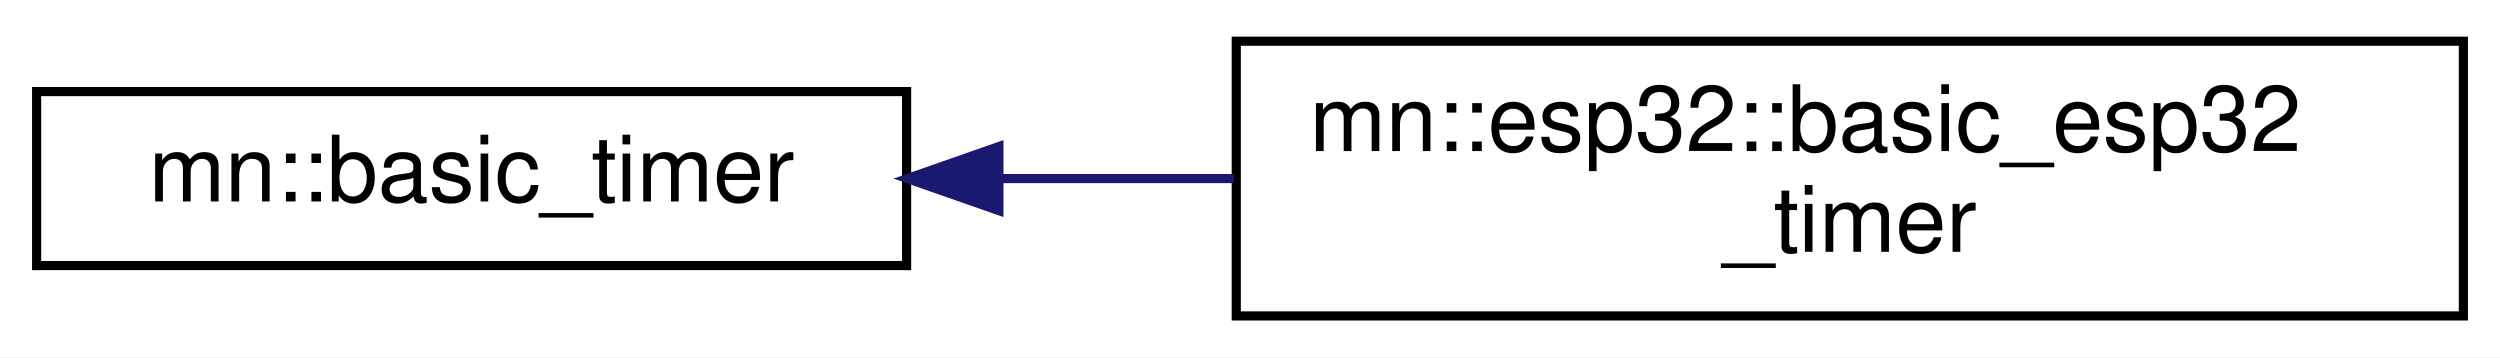
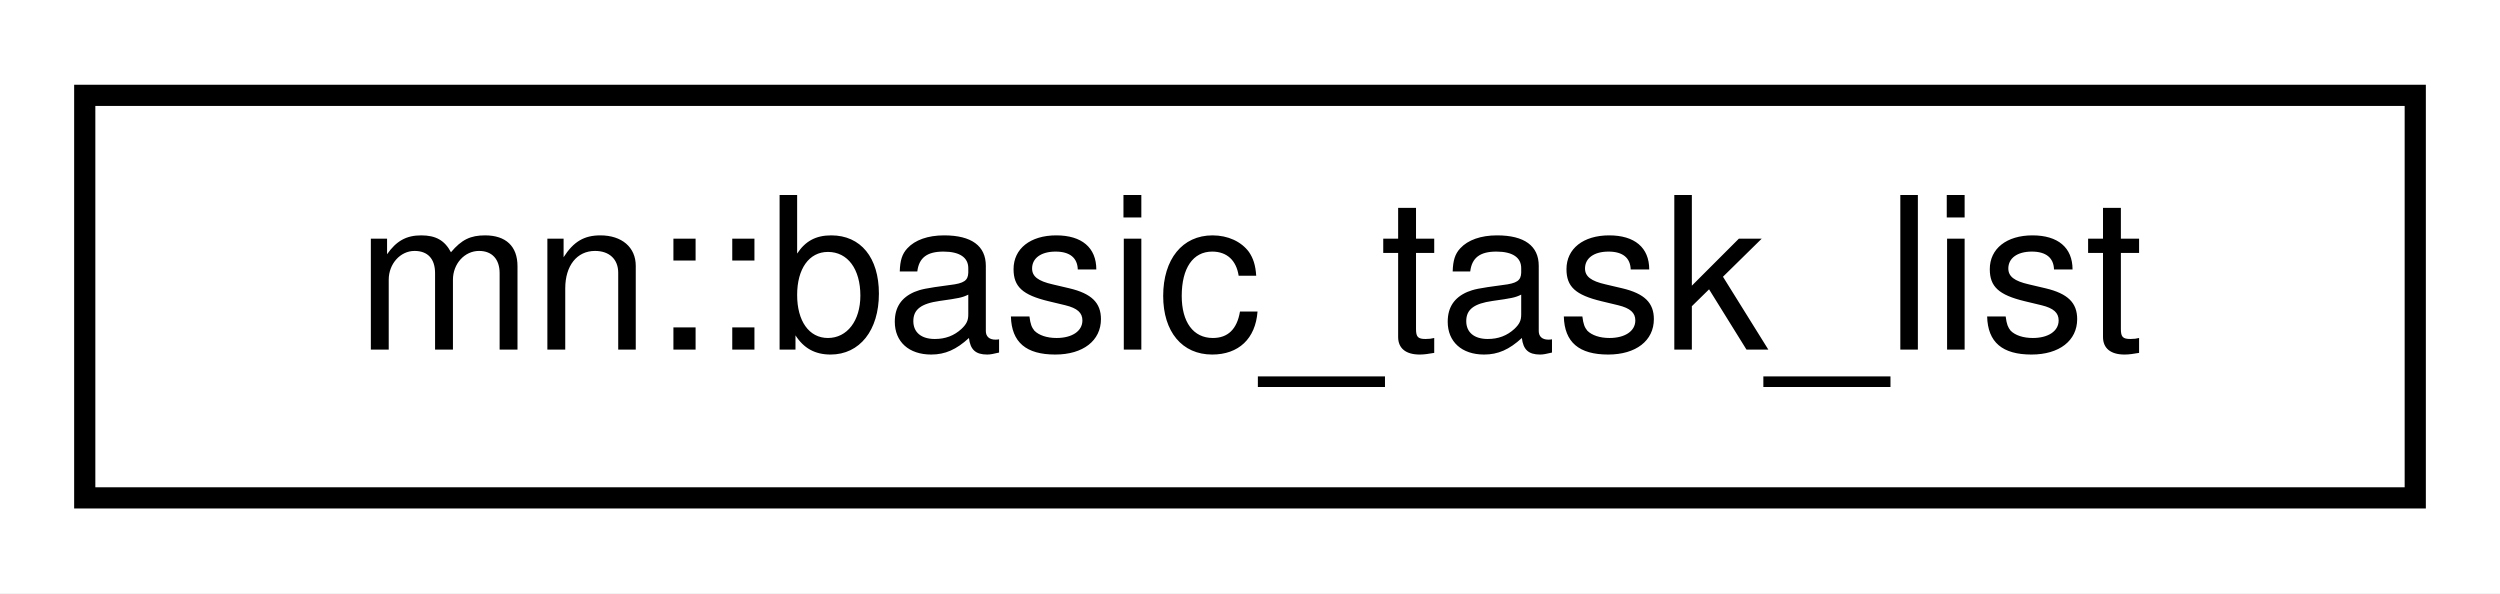
- <svg xmlns="http://www.w3.org/2000/svg" xmlns:xlink="http://www.w3.org/1999/xlink" width="273pt" height="39pt" viewBox="0.00 0.00 273.00 39.00">
-   <g id="graph0" class="graph" transform="scale(1 1) rotate(0) translate(4 35)">
-     <polygon fill="white" stroke="transparent" points="-4,4 -4,-35 269,-35 269,4 -4,4" />
+ <svg xmlns="http://www.w3.org/2000/svg" xmlns:xlink="http://www.w3.org/1999/xlink" width="118pt" height="28pt" viewBox="0.00 0.00 118.00 28.00">
+   <g id="graph0" class="graph" transform="scale(1 1) rotate(0) translate(4 24)">
+     <polygon fill="white" stroke="transparent" points="-4,4 -4,-24 114,-24 114,4 -4,4" />
    <g id="node1" class="node">
      <g id="a_node1">
-         <a xlink:href="classmn_1_1basic__timer.html" target="_top" xlink:title=" ">
-           <polygon fill="white" stroke="black" points="0,-6 0,-25 95,-25 95,-6 0,-6" />
-           <text text-anchor="middle" x="47.5" y="-13" font-family="Helvetica,sans-Serif" font-size="10.00">mn::basic_timer</text>
+         <a xlink:href="classmn_1_1basic__task__list.html" target="_top" xlink:title=" ">
+           <polygon fill="white" stroke="black" points="0,-0.5 0,-19.5 110,-19.5 110,-0.5 0,-0.5" />
+           <text text-anchor="middle" x="55" y="-7.5" font-family="Helvetica,sans-Serif" font-size="10.00">mn::basic_task_list</text>
        </a>
      </g>
    </g>
-     <g id="node2" class="node">
-       <g id="a_node2">
-         <a xlink:href="classmn_1_1esp32_1_1basic__esp32__timer.html" target="_top" xlink:title=" ">
-           <polygon fill="white" stroke="black" points="131,-0.5 131,-30.5 265,-30.5 265,-0.5 131,-0.5" />
-           <text text-anchor="start" x="139" y="-18.5" font-family="Helvetica,sans-Serif" font-size="10.00">mn::esp32::basic_esp32</text>
-           <text text-anchor="middle" x="198" y="-7.5" font-family="Helvetica,sans-Serif" font-size="10.00">_timer</text>
-         </a>
-       </g>
-     </g>
-     <g id="edge1" class="edge">
-       <path fill="none" stroke="midnightblue" d="M105.11,-15.5C113.49,-15.5 122.18,-15.5 130.73,-15.5" />
-       <polygon fill="midnightblue" stroke="midnightblue" points="105.08,-12 95.08,-15.5 105.08,-19 105.08,-12" />
-     </g>
  </g>
</svg>
